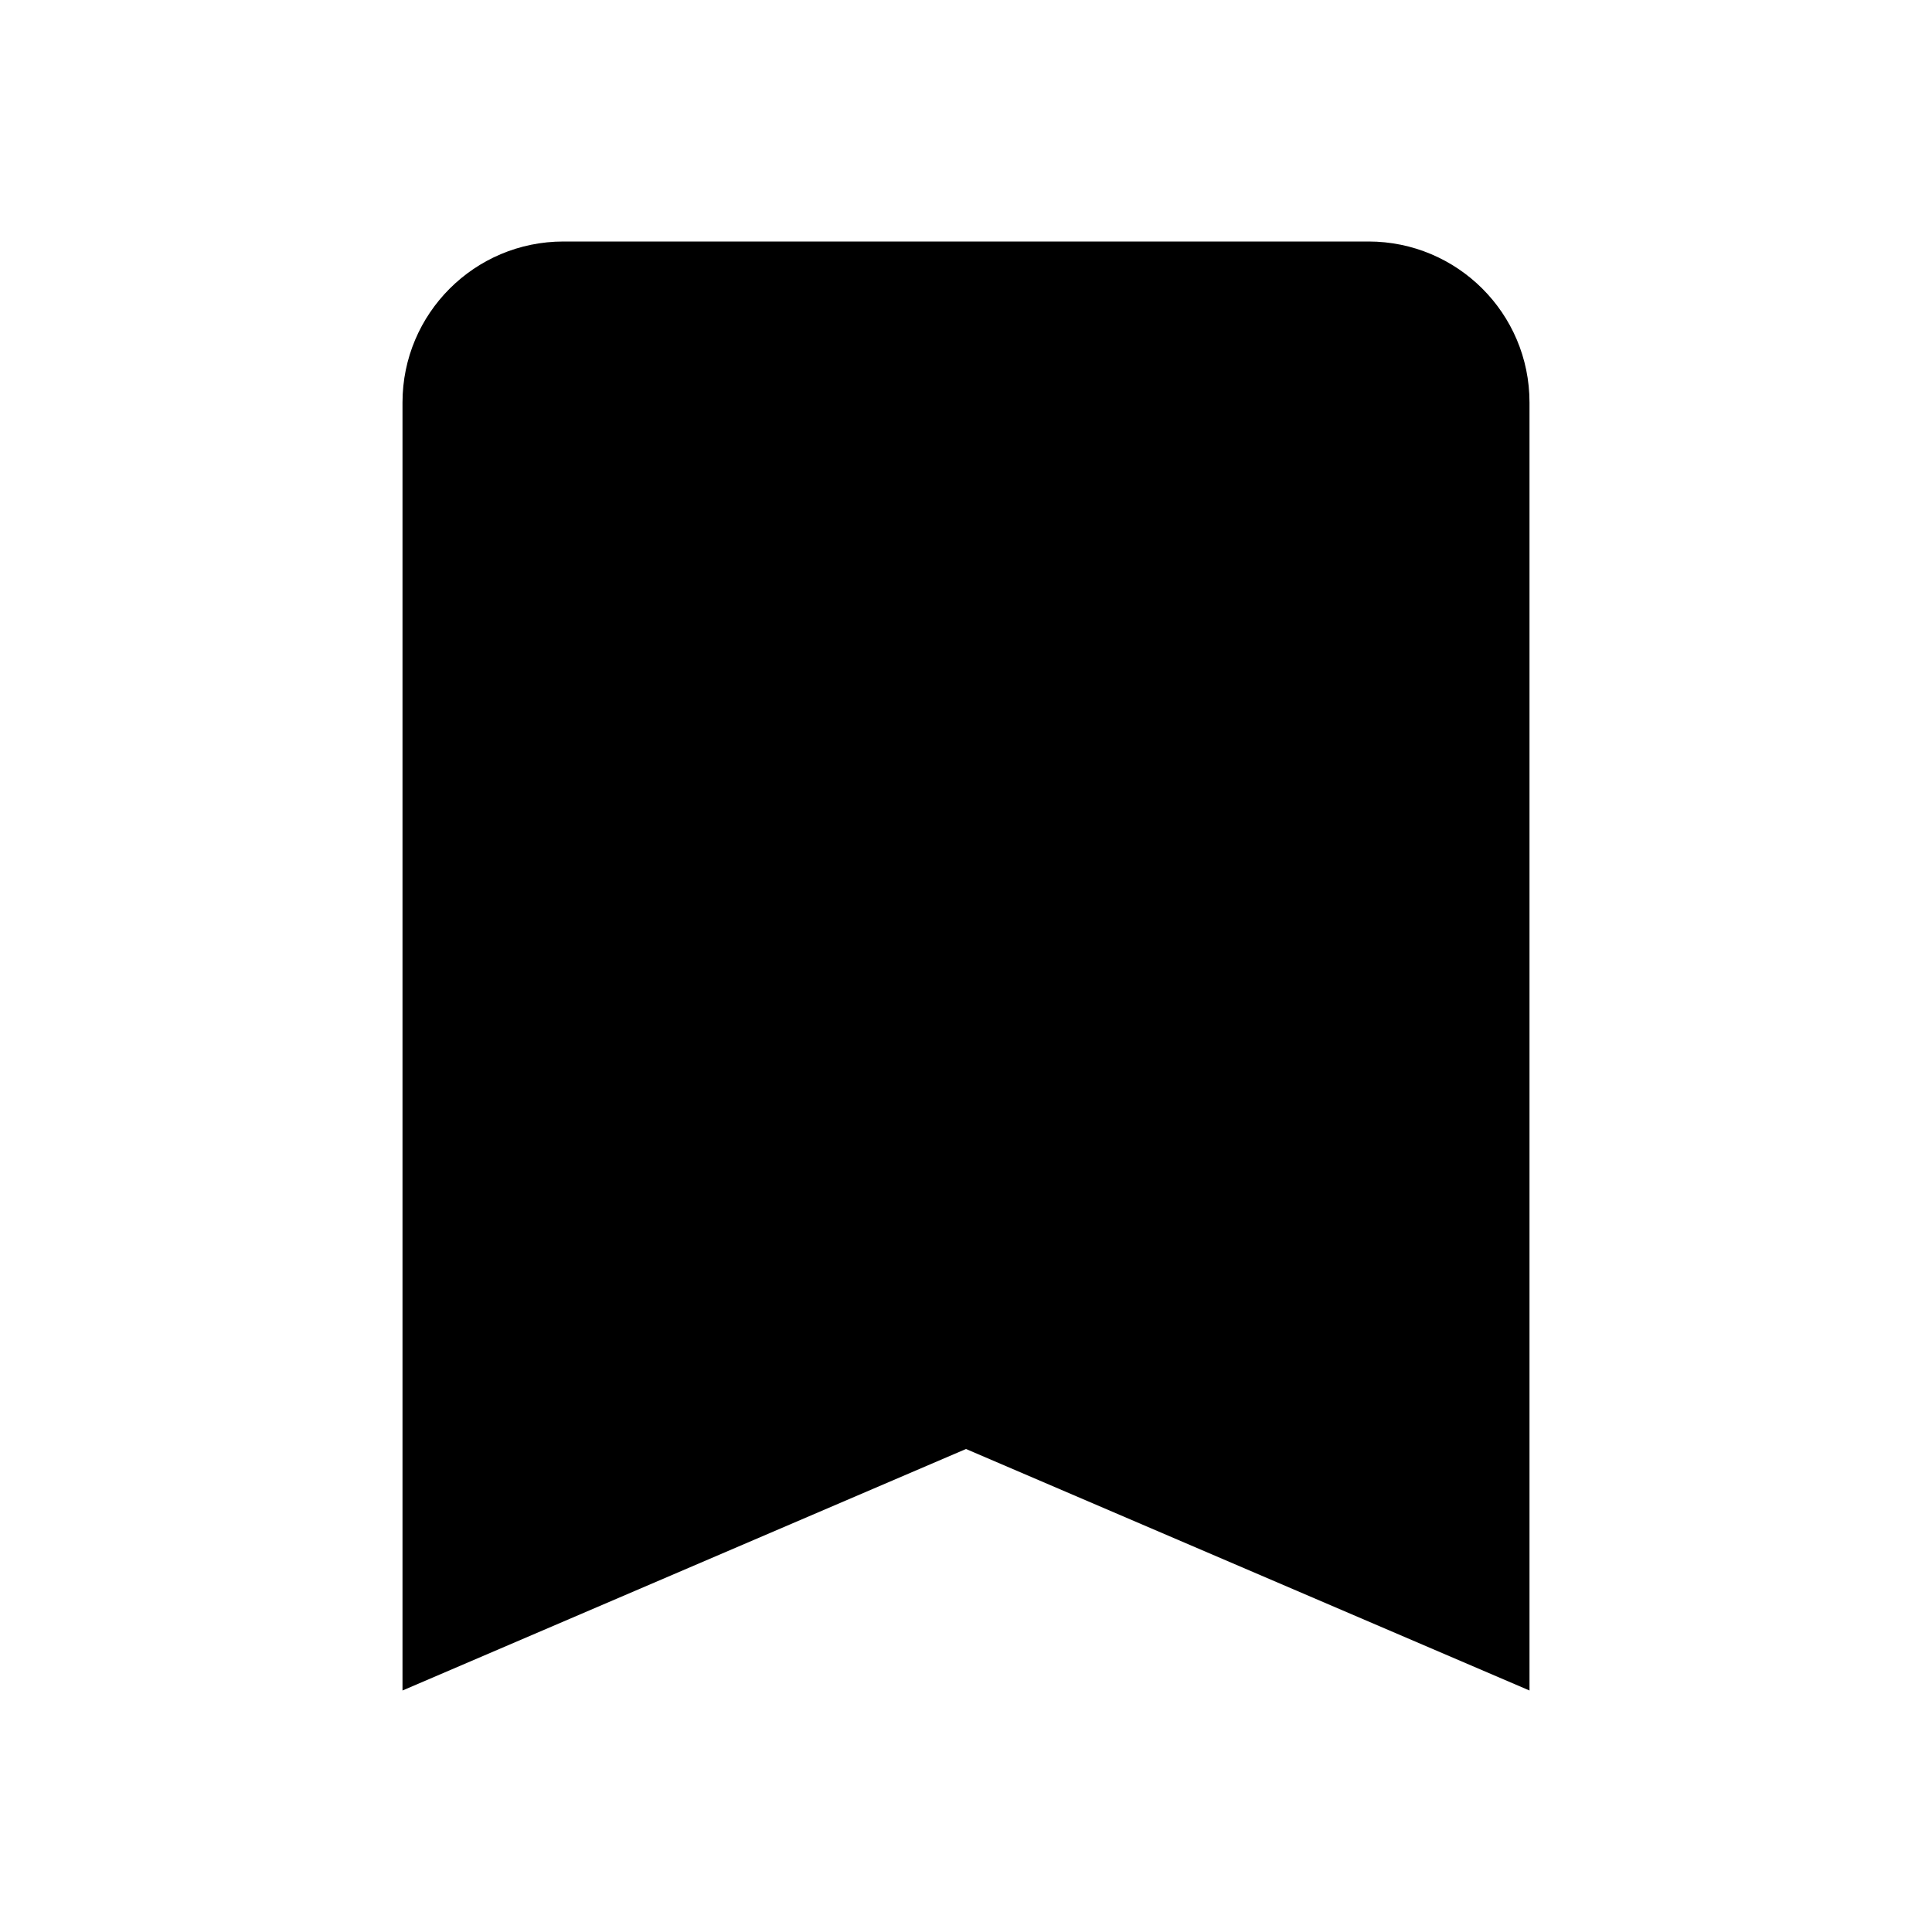
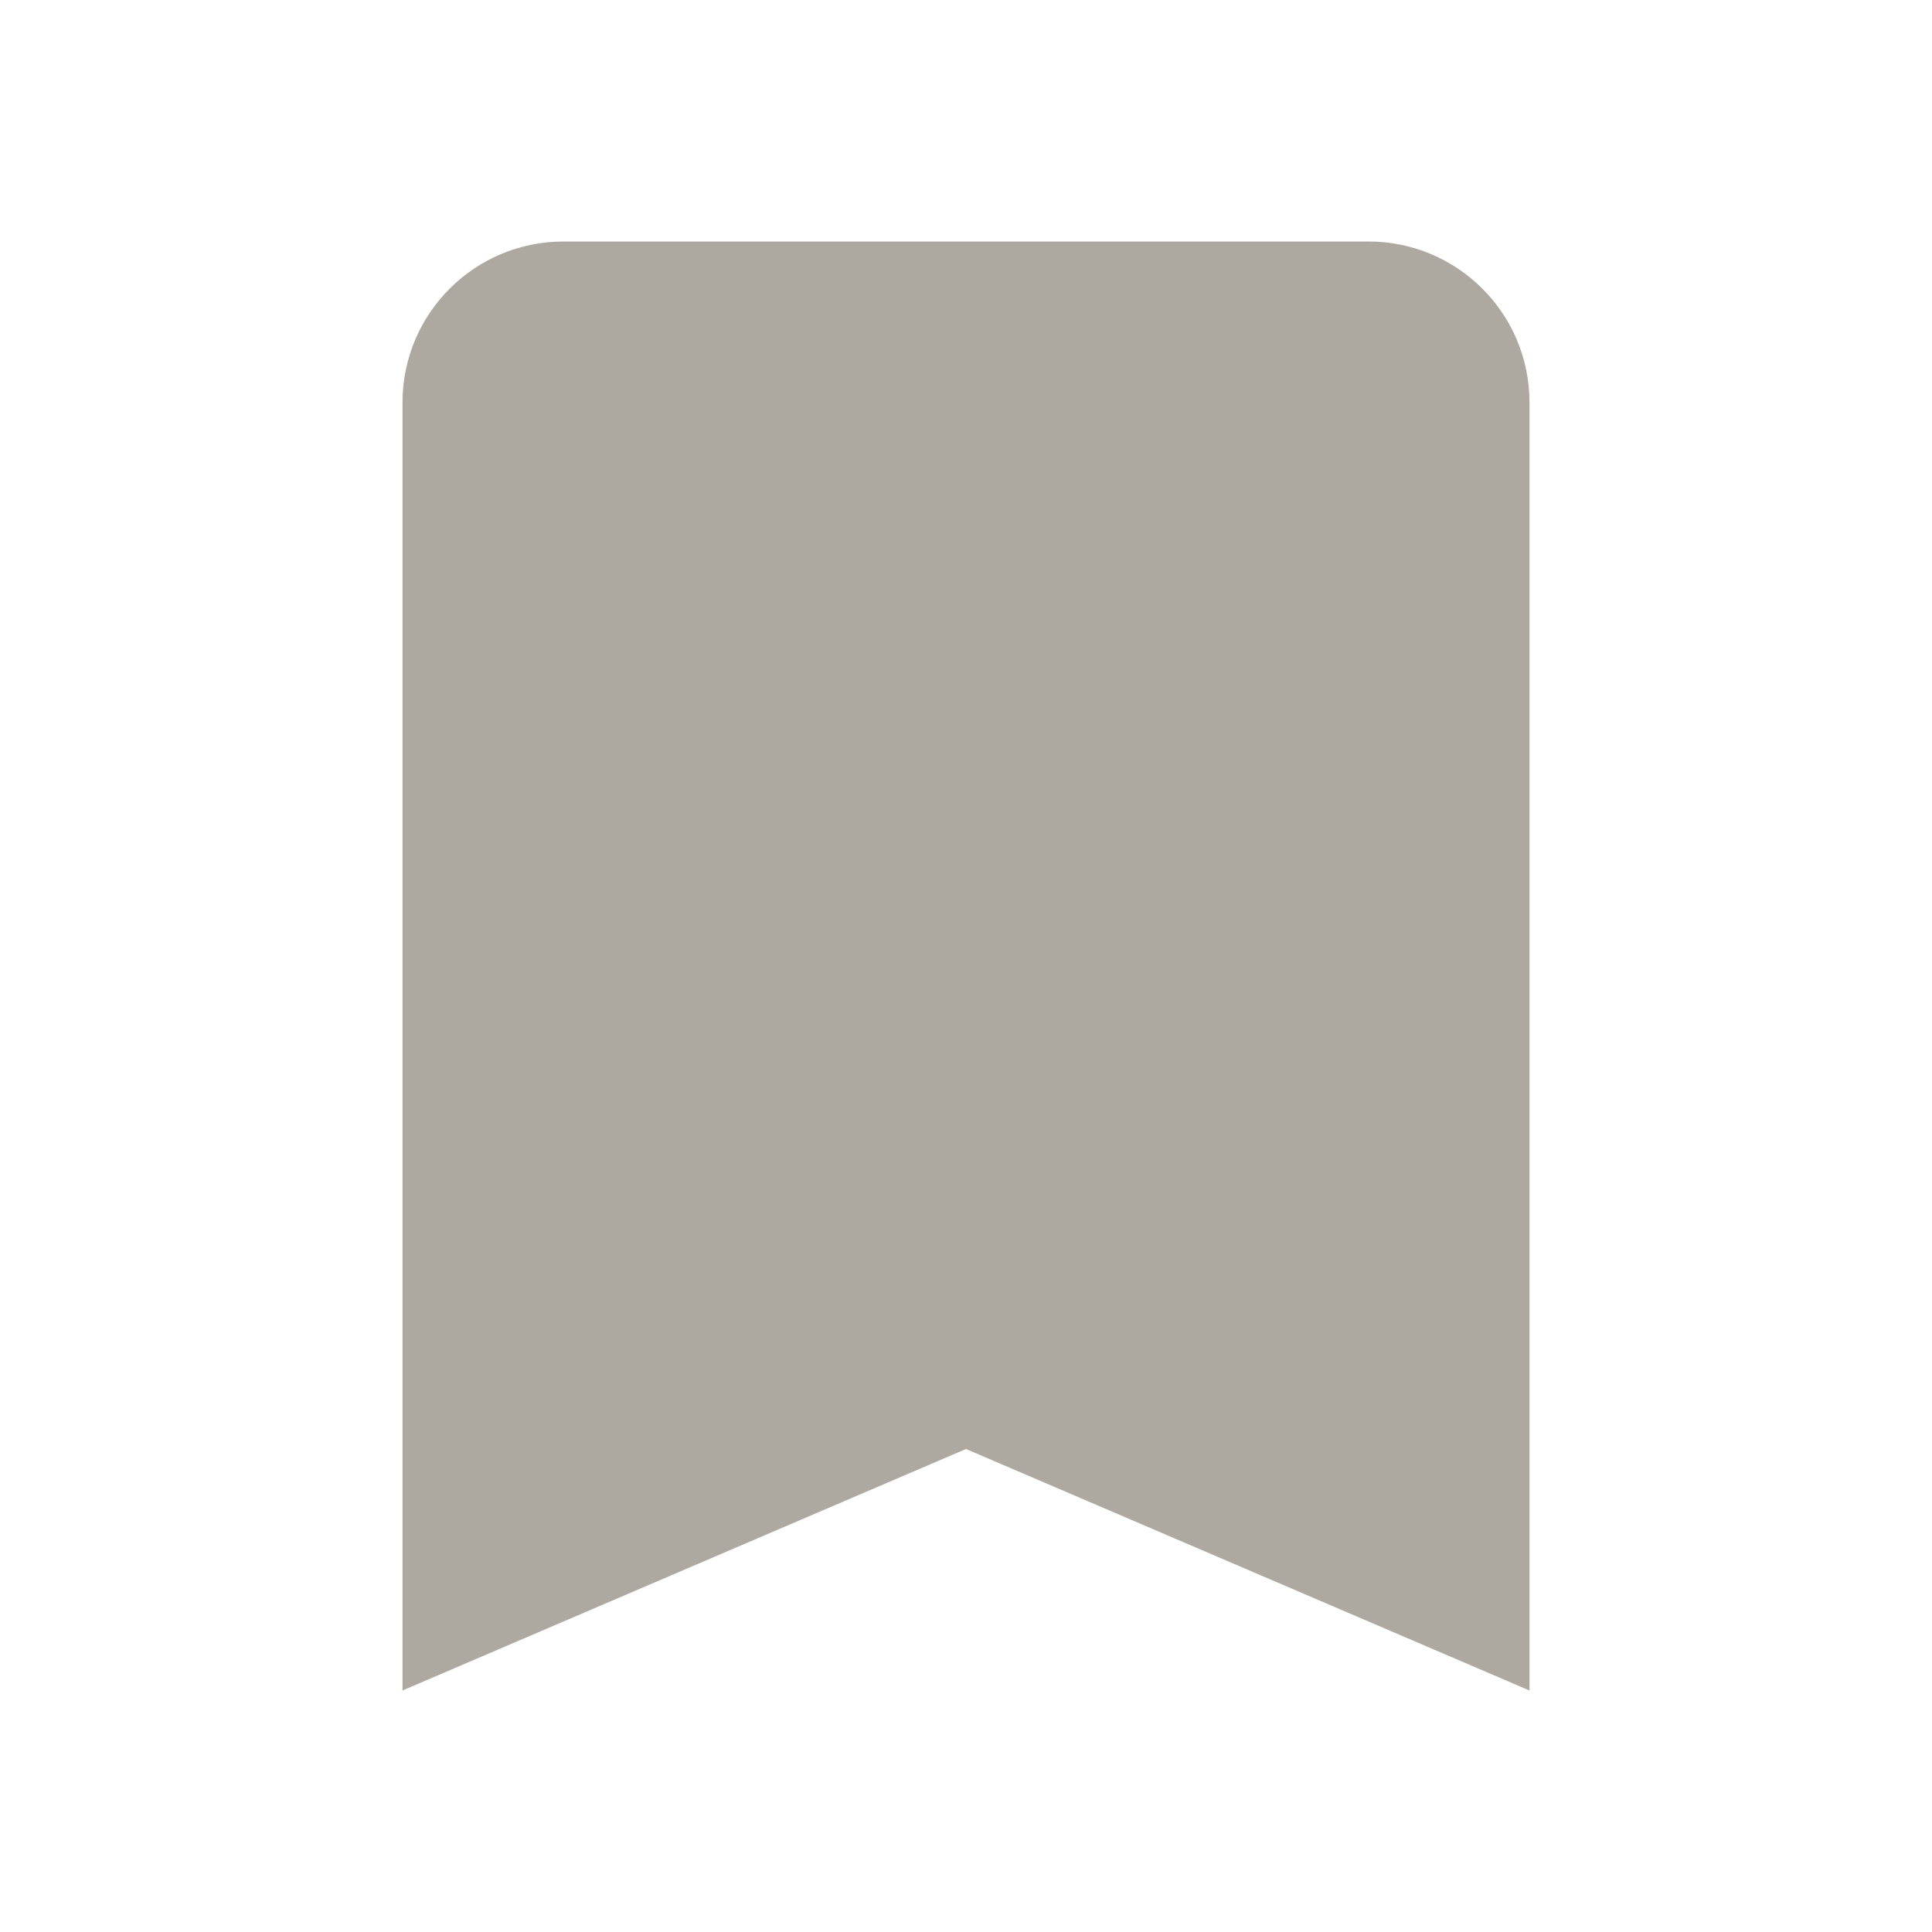
<svg xmlns="http://www.w3.org/2000/svg" version="1.1" width="24" height="24" viewBox="0 0 24 24">
-   <path d="M17,3H7A2,2 0 0,0 5,5V21L12,18L19,21V5C19,3.89 18.1,3 17,3Z" />
+   <path fill="#AEA9A0" d="M17,3H7A2,2 0 0,0 5,5V21L12,18L19,21V5C19,3.89 18.1,3 17,3Z" />
</svg>
